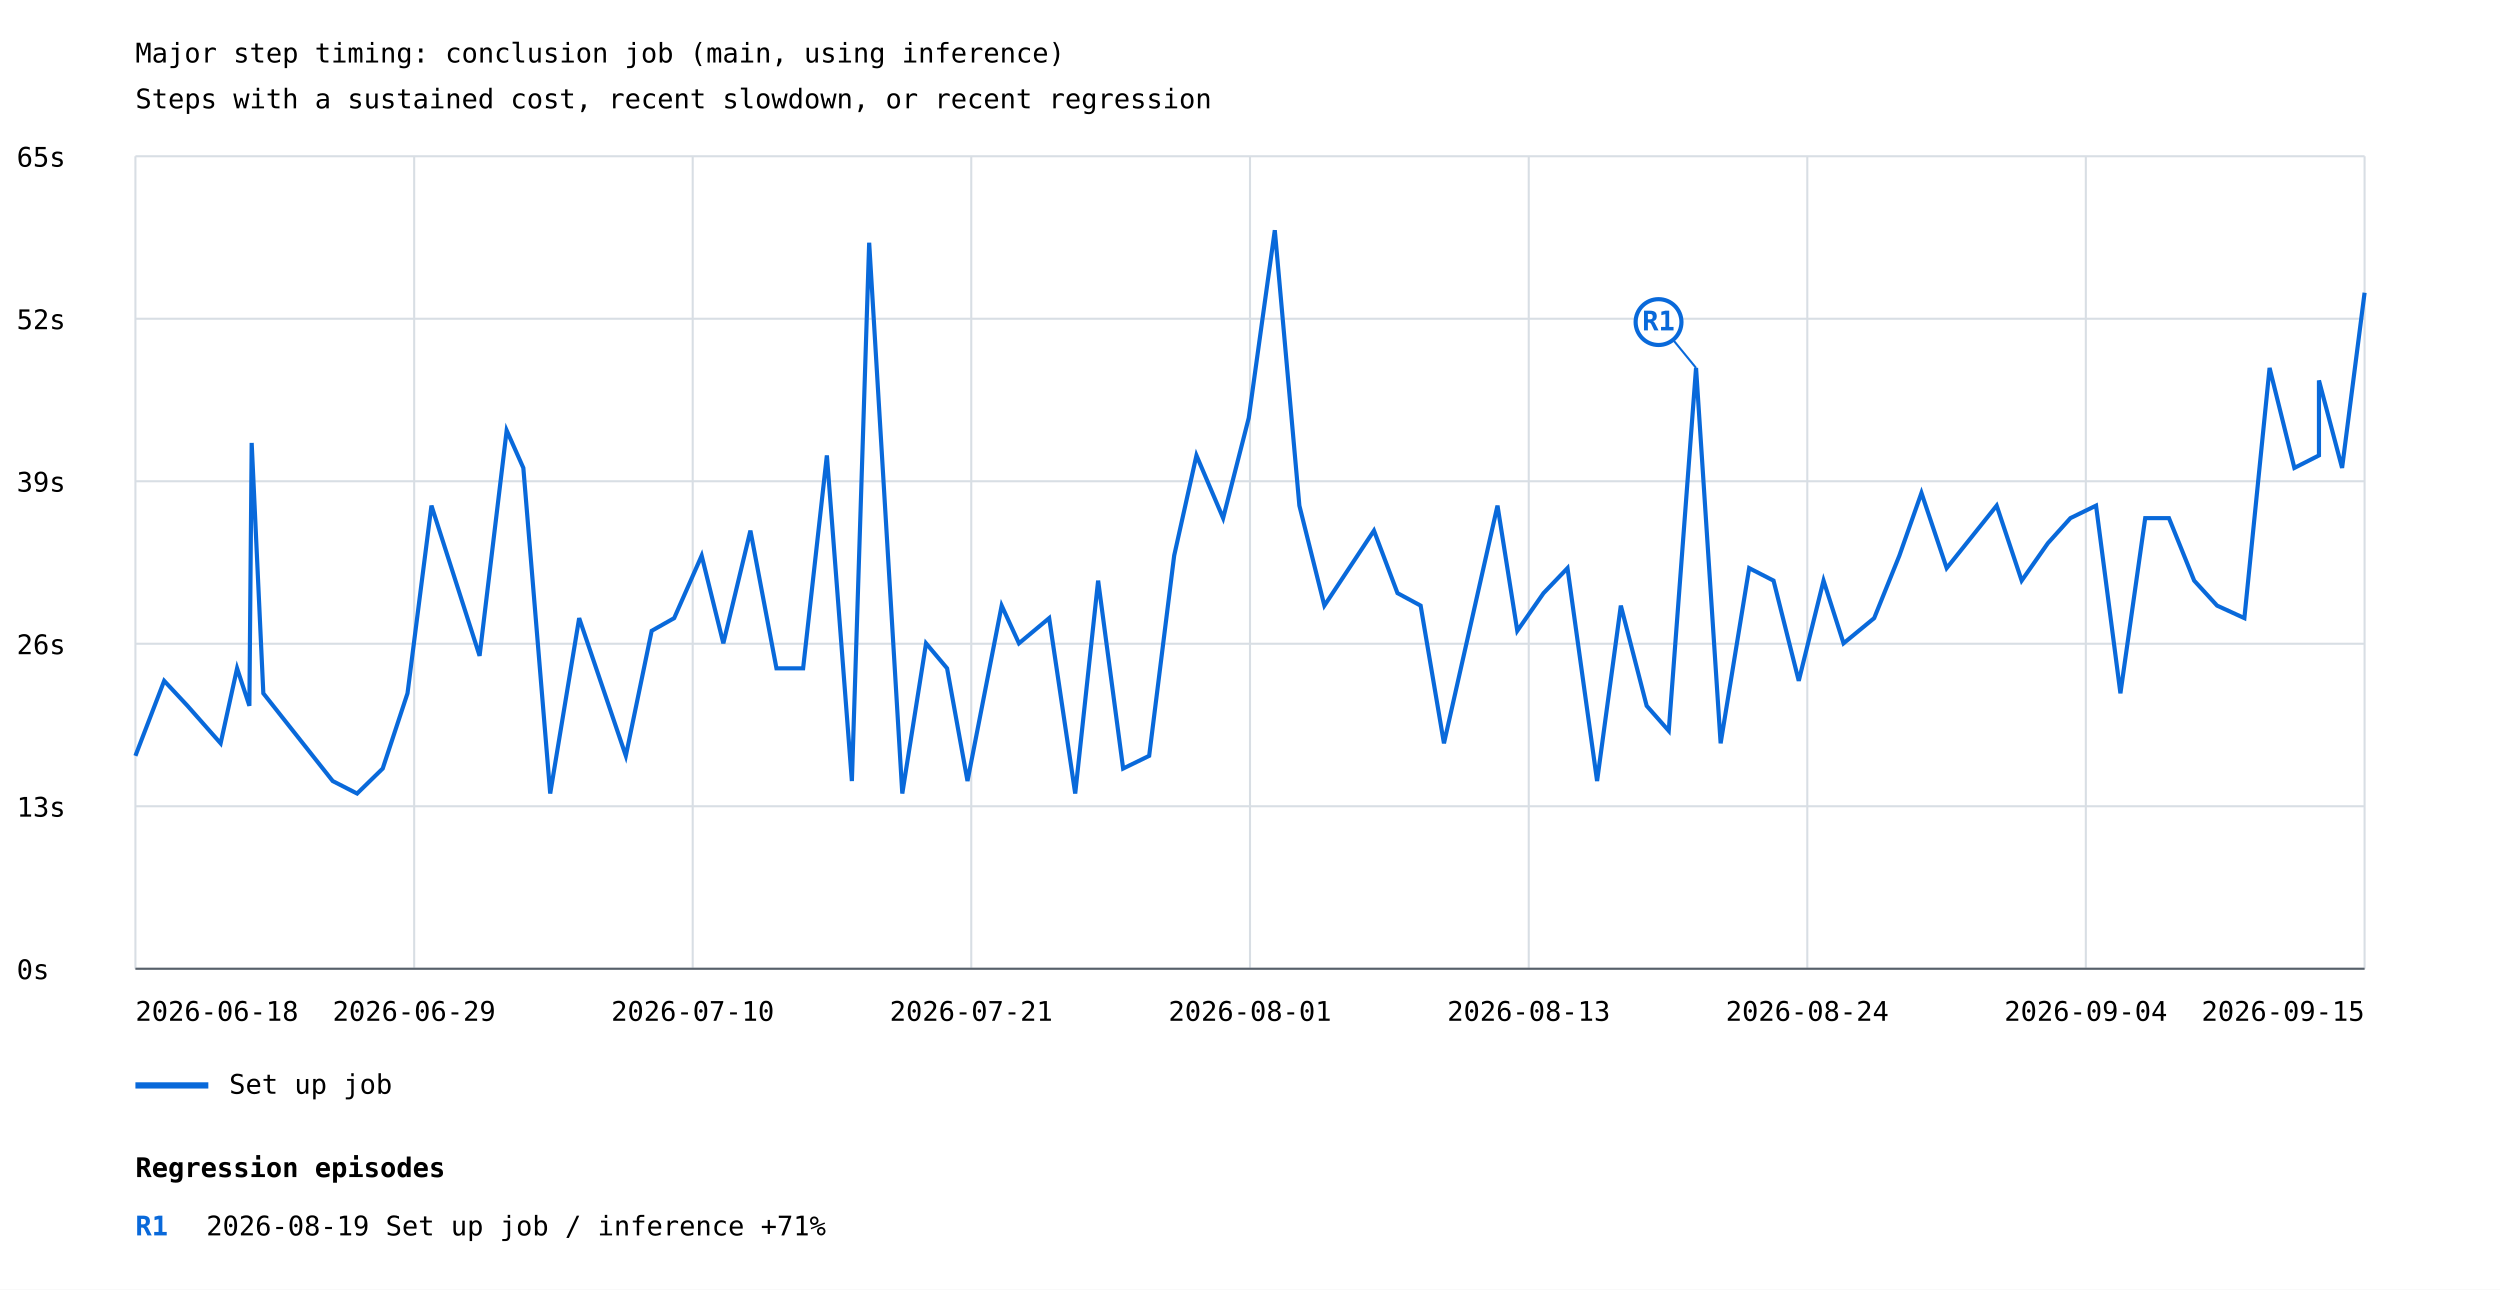
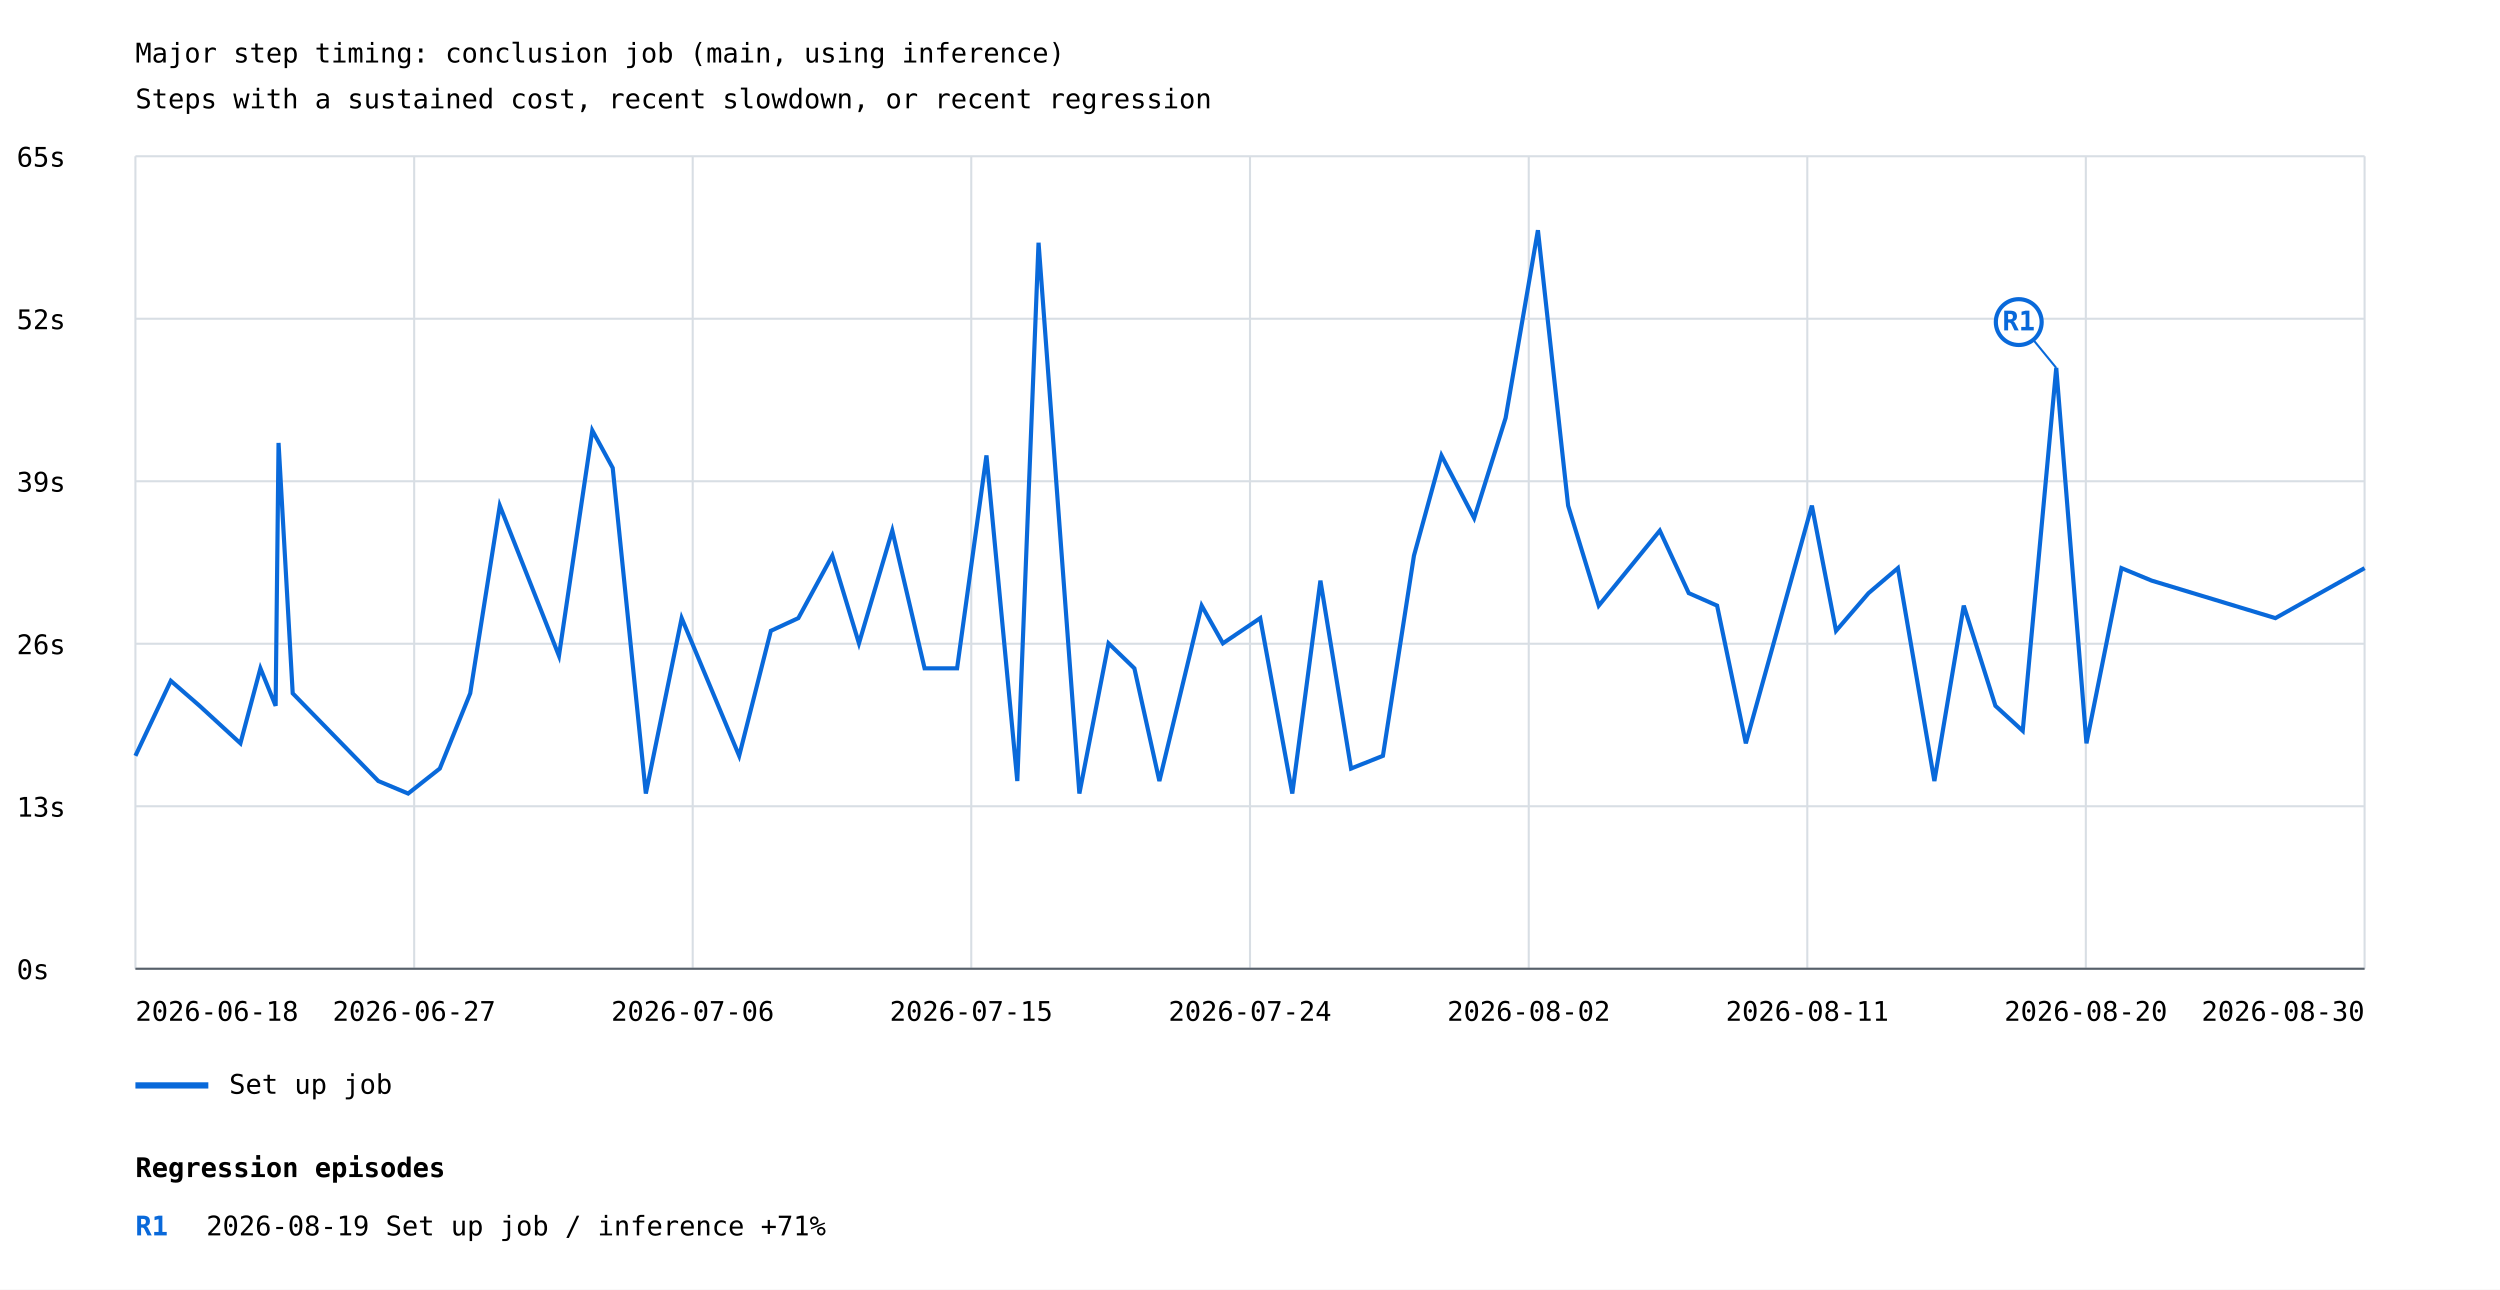
<svg xmlns="http://www.w3.org/2000/svg" width="1200" height="619" viewBox="0 0 1200 619">
  <rect width="100%" height="100%" fill="white" />
  <style>text{font-family:ui-monospace,monospace;font-size:13px}.axis{stroke:#57606a;stroke-width:1}.grid{stroke:#d8dee4;stroke-width:1}</style>
  <text x="65" y="30" font-size="20">Major step timing: conclusion job (main, using inference)</text>
  <text x="65" y="52">Steps with a sustained cost, recent slowdown, or recent regression</text>
  <line class="grid" x1="65" y1="465.0" x2="1135" y2="465.0" />
  <text x="8" y="470.0">0s</text>
  <line class="grid" x1="65" y1="387.0" x2="1135" y2="387.0" />
  <text x="8" y="392.0">13s</text>
  <line class="grid" x1="65" y1="309.0" x2="1135" y2="309.0" />
  <text x="8" y="314.0">26s</text>
  <line class="grid" x1="65" y1="231.0" x2="1135" y2="231.0" />
  <text x="8" y="236.0">39s</text>
  <line class="grid" x1="65" y1="153.0" x2="1135" y2="153.0" />
  <text x="8" y="158.0">52s</text>
  <line class="grid" x1="65" y1="75.0" x2="1135" y2="75.0" />
  <text x="8" y="80.0">65s</text>
  <line class="grid" x1="65.0" y1="75" x2="65.0" y2="465" />
  <line class="grid" x1="198.8" y1="75" x2="198.8" y2="465" />
  <line class="grid" x1="332.5" y1="75" x2="332.5" y2="465" />
  <line class="grid" x1="466.2" y1="75" x2="466.2" y2="465" />
  <line class="grid" x1="600.0" y1="75" x2="600.0" y2="465" />
  <line class="grid" x1="733.8" y1="75" x2="733.8" y2="465" />
  <line class="grid" x1="867.5" y1="75" x2="867.5" y2="465" />
  <line class="grid" x1="1001.2" y1="75" x2="1001.2" y2="465" />
  <line class="grid" x1="1135.0" y1="75" x2="1135.0" y2="465" />
-   <polyline points="65.0,362.8 78.8,326.8 90.0,338.8 105.9,356.8 113.8,320.8 119.7,338.8 120.8,212.6 126.4,332.8 159.7,374.9 171.4,380.9 183.7,368.9 195.6,332.8 207.1,242.7 230.2,314.8 243.2,206.6 251.2,224.6 264.1,380.9 278.0,296.7 300.4,362.8 312.8,302.8 323.6,296.7 336.8,266.7 347.2,308.8 360.2,254.7 372.7,320.8 385.5,320.8 396.9,218.6 408.9,374.9 417.2,116.5 433.1,380.9 444.5,308.8 454.6,320.8 464.4,374.9 480.8,290.7 489.1,308.8 503.6,296.7 516.1,380.9 527.1,278.7 539.1,368.9 551.6,362.8 563.6,266.7 574.3,218.6 587.1,248.7 599.4,200.6 611.9,110.5 623.7,242.7 635.7,290.7 659.5,254.7 670.8,284.7 681.9,290.7 693.1,356.8 718.8,242.7 728.3,302.8 740.9,284.7 752.4,272.7 766.6,374.9 778.0,290.7 790.4,338.8 801.0,350.8 814.1,176.6 825.9,356.8 839.6,272.7 851.3,278.7 863.4,326.8 875.3,278.7 884.9,308.8 899.6,296.7 911.7,266.7 922.3,236.6 934.4,272.7 958.4,242.7 970.4,278.7 983.0,260.7 993.8,248.7 1006.1,242.7 1017.8,332.8 1029.7,248.7 1041.1,248.7 1053.2,278.7 1064.2,290.7 1077.3,296.7 1089.4,176.6 1101.3,224.6 1113.1,218.6 1113.1,182.6 1124.2,224.6 1135.0,140.5" fill="none" stroke="#0969da" stroke-width="2" />
-   <line x1="814.1" y1="176.6" x2="796.1" y2="154.6" stroke="#0969da" stroke-width="1" />
-   <circle cx="796.1" cy="154.6" r="11" fill="white" stroke="#0969da" stroke-width="2" />
-   <text x="796.1" y="158.6" fill="#0969da" font-size="10" font-weight="bold" text-anchor="middle">R1</text>
+   <polyline points="65.0,362.8 65.0,362.8 82.0,326.8 82.0,326.8 95.8,338.8 115.4,356.8 125.0,320.8 132.3,338.8 133.7,212.6 140.5,332.8 181.6,374.9 195.9,380.9 211.1,368.9 225.7,332.8 239.9,242.7 268.3,314.8 284.3,206.6 294.1,224.6 310.0,380.9 327.2,296.7 354.8,362.8 370.0,302.8 383.2,296.7 399.5,266.7 412.3,308.8 428.3,254.7 443.8,320.8 459.4,320.8 473.5,218.6 488.3,374.9 498.5,116.5 518.1,380.9 532.1,308.8 544.5,320.8 556.5,374.9 576.8,290.7 587.0,308.8 604.9,296.7 620.3,380.9 633.8,278.7 648.5,368.9 663.8,362.8 678.7,266.7 691.9,218.6 707.6,248.7 722.7,200.6 738.2,110.5 752.7,242.7 767.4,290.7 796.7,254.7 810.6,284.7 824.2,290.7 838.0,356.8 869.7,242.7 881.3,302.8 896.9,284.7 911.0,272.7 928.5,374.9 942.6,290.7 957.8,338.8 970.9,350.8 987.0,176.6 1001.5,356.8 1018.3,272.7 1032.8,278.7 1092.2,296.7 1135.0,272.7" fill="none" stroke="#0969da" stroke-width="2" />
+   <line x1="987.0" y1="176.6" x2="969.0" y2="154.6" stroke="#0969da" stroke-width="1" />
+   <circle cx="969.0" cy="154.6" r="11" fill="white" stroke="#0969da" stroke-width="2" />
+   <text x="969.0" y="158.6" fill="#0969da" font-size="10" font-weight="bold" text-anchor="middle">R1</text>
  <line x1="65" y1="521" x2="100" y2="521" stroke="#0969da" stroke-width="3" />
  <text x="110" y="525">Set up job</text>
  <text x="65.0" y="490" text-anchor="start">2026-06-18</text>
-   <text x="198.8" y="490" text-anchor="middle">2026-06-29</text>
-   <text x="332.5" y="490" text-anchor="middle">2026-07-10</text>
-   <text x="466.2" y="490" text-anchor="middle">2026-07-21</text>
-   <text x="600.0" y="490" text-anchor="middle">2026-08-01</text>
-   <text x="733.8" y="490" text-anchor="middle">2026-08-13</text>
-   <text x="867.5" y="490" text-anchor="middle">2026-08-24</text>
-   <text x="1001.2" y="490" text-anchor="middle">2026-09-04</text>
-   <text x="1135.0" y="490" text-anchor="end">2026-09-15</text>
+   <text x="198.8" y="490" text-anchor="middle">2026-06-27</text>
+   <text x="332.5" y="490" text-anchor="middle">2026-07-06</text>
+   <text x="466.2" y="490" text-anchor="middle">2026-07-15</text>
+   <text x="600.0" y="490" text-anchor="middle">2026-07-24</text>
+   <text x="733.8" y="490" text-anchor="middle">2026-08-02</text>
+   <text x="867.5" y="490" text-anchor="middle">2026-08-11</text>
+   <text x="1001.2" y="490" text-anchor="middle">2026-08-20</text>
+   <text x="1135.0" y="490" text-anchor="end">2026-08-30</text>
  <line class="axis" x1="65" y1="465" x2="1135" y2="465" />
  <text x="65" y="565" font-size="16" font-weight="bold">Regression episodes</text>
  <text x="65" y="593" fill="#0969da" font-weight="bold">R1</text>
  <text x="99" y="593">2026-08-19  Set up job / inference  +71%</text>
</svg>
